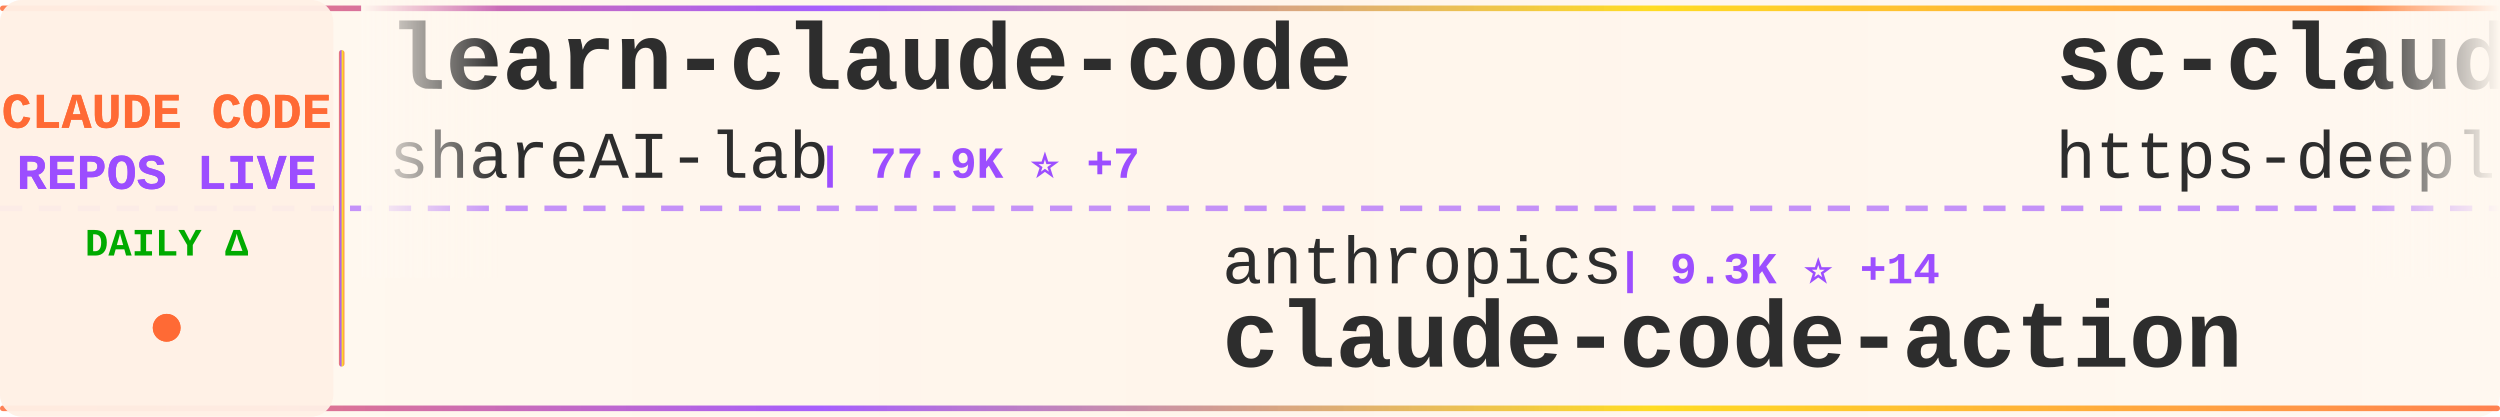
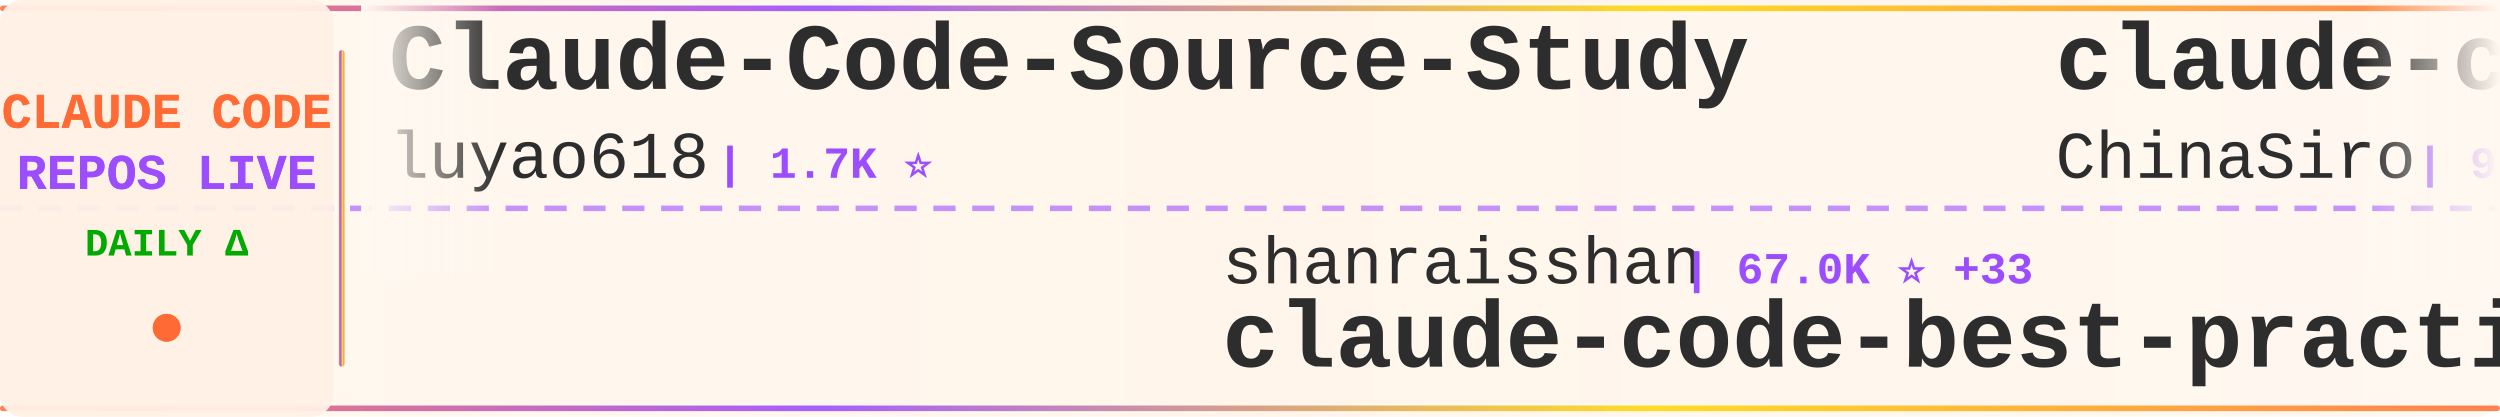
<svg xmlns="http://www.w3.org/2000/svg" width="900" height="150">
  <defs>
    <linearGradient id="tickerBg" x1="0%" y1="0%" x2="100%" y2="0%">
      <stop offset="0%" style="stop-color:#fff8f0;stop-opacity:0.98" />
      <stop offset="50%" style="stop-color:#fff5eb;stop-opacity:1" />
      <stop offset="100%" style="stop-color:#fff8f0;stop-opacity:0.98" />
    </linearGradient>
    <linearGradient id="borderGrad" x1="0%" y1="0%" x2="100%" y2="0%">
      <stop offset="0%" style="stop-color:#FF6B35;stop-opacity:0.85">
        <animate attributeName="stop-opacity" values="0.85;1;0.85" dur="2s" repeatCount="indefinite" />
      </stop>
      <stop offset="33%" style="stop-color:#9C4EFF;stop-opacity:0.9">
        <animate attributeName="stop-opacity" values="0.9;1;0.9" dur="2.2s" repeatCount="indefinite" />
      </stop>
      <stop offset="66%" style="stop-color:#FFD700;stop-opacity:0.85">
        <animate attributeName="stop-opacity" values="0.85;1;0.85" dur="1.8s" repeatCount="indefinite" />
      </stop>
      <stop offset="100%" style="stop-color:#FF6B35;stop-opacity:0.85">
        <animate attributeName="stop-opacity" values="0.85;1;0.85" dur="2s" repeatCount="indefinite" />
      </stop>
    </linearGradient>
    <filter id="textGlow">
      <feGaussianBlur stdDeviation="0.15" result="coloredBlur" />
      <feMerge>
        <feMergeNode in="coloredBlur" />
        <feMergeNode in="SourceGraphic" />
      </feMerge>
    </filter>
    <filter id="metricGlow">
      <feGaussianBlur stdDeviation="0.2" result="coloredBlur" />
      <feMerge>
        <feMergeNode in="coloredBlur" />
        <feMergeNode in="SourceGraphic" />
      </feMerge>
    </filter>
    <linearGradient id="leftFade" x1="0%" y1="0%" x2="100%" y2="0%">
      <stop offset="0%" style="stop-color:#fff8f0;stop-opacity:1" />
      <stop offset="100%" style="stop-color:#fff8f0;stop-opacity:0" />
    </linearGradient>
    <linearGradient id="rightFade" x1="0%" y1="0%" x2="100%" y2="0%">
      <stop offset="0%" style="stop-color:#fff8f0;stop-opacity:0" />
      <stop offset="100%" style="stop-color:#fff8f0;stop-opacity:1" />
    </linearGradient>
  </defs>
  <rect width="900" height="150" fill="url(#tickerBg)" rx="8" />
  <rect x="0" y="2" width="900" height="2" fill="url(#borderGrad)" rx="1" />
  <rect x="0" y="146" width="900" height="2" fill="url(#borderGrad)" rx="1" />
  <line x1="0" y1="75" x2="900" y2="75" stroke="#9C4EFF" stroke-width="2" stroke-dasharray="8 6" opacity="0.6" />
  <rect x="0" y="0" width="120" height="150" fill="#fff0e6" opacity="0.95" rx="8" />
  <text x="60" y="46" font-family="'Courier New', monospace" font-size="18" font-weight="bold" fill="#FF6B35" text-anchor="middle" filter="url(#textGlow)">
    CLAUDE CODE
  </text>
  <text x="60" y="68" font-family="'Courier New', monospace" font-size="18" font-weight="bold" fill="#9C4EFF" text-anchor="middle" filter="url(#textGlow)">
    REPOS LIVE
  </text>
  <text x="60" y="92" font-family="'Courier New', monospace" font-size="14" font-weight="bold" fill="#00aa00" text-anchor="middle">
    DAILY Δ
  </text>
  <circle cx="60" cy="118" r="5" fill="#FF6B35" filter="url(#metricGlow)">
    <animate attributeName="r" values="4;6;4" dur="1.5s" repeatCount="indefinite" />
    <animate attributeName="opacity" values="0.6;1;0.6" dur="1.5s" repeatCount="indefinite" />
  </circle>
  <rect x="122" y="18" width="2" height="114" fill="url(#borderGrad)" rx="1" />
  <clipPath id="tickerClip">
    <rect x="130" y="0" width="770" height="150" />
  </clipPath>
  <g clip-path="url(#tickerClip)">
    <g id="tickerItems">
      <animateTransform attributeName="transform" attributeType="XML" type="translate" from="0 0" to="-3000 0" dur="54s" repeatCount="indefinite" />
      <g transform="translate(0, 0)">
-         <text x="140" y="32" font-family="'Courier New', monospace" font-size="34" font-weight="bold" fill="#2d2d2d">learn-claude-code</text>
-         <text x="140" y="64" font-family="'Courier New', monospace" font-size="24" font-weight="normal" fill="#2d2d2d" opacity="1.0">shareAI-lab</text>
-         <text x="294" y="64" font-family="'Courier New', monospace" font-size="16" font-weight="bold" fill="#9C4EFF"> | 77.9K ⭐ +7</text>
+         <text x="140" y="32" font-family="'Courier New', monospace" font-size="34" font-weight="bold" fill="#2d2d2d">Claude-Code-Source-Study</text>
+         <text x="140" y="64" font-family="'Courier New', monospace" font-size="24" font-weight="normal" fill="#2d2d2d" opacity="1.0">luyao618</text>
+         <text x="258" y="64" font-family="'Courier New', monospace" font-size="16" font-weight="bold" fill="#9C4EFF"> | 1.7K ⭐</text>
      </g>
      <g transform="translate(300, 0)">
-         <text x="140" y="102" font-family="'Courier New', monospace" font-size="24" font-weight="normal" fill="#2d2d2d" opacity="1.0">anthropics</text>
-         <text x="282" y="102" font-family="'Courier New', monospace" font-size="16" font-weight="bold" fill="#9C4EFF"> | 9.3K ⭐ +14</text>
-         <text x="140" y="132" font-family="'Courier New', monospace" font-size="34" font-weight="bold" fill="#2d2d2d">claude-code-action</text>
+         <text x="140" y="102" font-family="'Courier New', monospace" font-size="24" font-weight="normal" fill="#2d2d2d" opacity="1.0">shanraisshan</text>
+         <text x="306" y="102" font-family="'Courier New', monospace" font-size="16" font-weight="bold" fill="#9C4EFF"> | 67.0K ⭐ +33</text>
+         <text x="140" y="132" font-family="'Courier New', monospace" font-size="34" font-weight="bold" fill="#2d2d2d">claude-code-best-practic...</text>
      </g>
      <g transform="translate(600, 0)">
-         <text x="140" y="32" font-family="'Courier New', monospace" font-size="34" font-weight="bold" fill="#2d2d2d">sc-claude-code-files</text>
-         <text x="140" y="64" font-family="'Courier New', monospace" font-size="24" font-weight="normal" fill="#2d2d2d" opacity="1.0">https-deeplearning-ai</text>
-         <text x="414" y="64" font-family="'Courier New', monospace" font-size="16" font-weight="bold" fill="#9C4EFF"> | 554 ⭐</text>
+         <text x="140" y="32" font-family="'Courier New', monospace" font-size="34" font-weight="bold" fill="#2d2d2d">claude-code-sourcemap</text>
+         <text x="140" y="64" font-family="'Courier New', monospace" font-size="24" font-weight="normal" fill="#2d2d2d" opacity="1.0">ChinaSiro</text>
+         <text x="270" y="64" font-family="'Courier New', monospace" font-size="16" font-weight="bold" fill="#9C4EFF"> | 9.7K ⭐</text>
      </g>
      <g transform="translate(900, 0)">
-         <text x="140" y="102" font-family="'Courier New', monospace" font-size="24" font-weight="normal" fill="#2d2d2d" opacity="1.0">davila7</text>
-         <text x="246" y="102" font-family="'Courier New', monospace" font-size="16" font-weight="bold" fill="#9C4EFF"> | 32.3K ⭐ +8</text>
-         <text x="140" y="132" font-family="'Courier New', monospace" font-size="34" font-weight="bold" fill="#2d2d2d">claude-code-templates</text>
+         <text x="140" y="102" font-family="'Courier New', monospace" font-size="24" font-weight="normal" fill="#2d2d2d" opacity="1.0">liuup</text>
+         <text x="222" y="102" font-family="'Courier New', monospace" font-size="16" font-weight="bold" fill="#9C4EFF"> | 4.0K ⭐</text>
+         <text x="140" y="132" font-family="'Courier New', monospace" font-size="34" font-weight="bold" fill="#2d2d2d">claude-code-analysis</text>
      </g>
      <g transform="translate(1200, 0)">
-         <text x="140" y="32" font-family="'Courier New', monospace" font-size="34" font-weight="bold" fill="#2d2d2d">claude-code-hooks-master...</text>
-         <text x="140" y="64" font-family="'Courier New', monospace" font-size="24" font-weight="normal" fill="#2d2d2d" opacity="1.0">disler</text>
-         <text x="234" y="64" font-family="'Courier New', monospace" font-size="16" font-weight="bold" fill="#9C4EFF"> | 3.9K ⭐ +1</text>
+         <text x="140" y="32" font-family="'Courier New', monospace" font-size="34" font-weight="bold" fill="#2d2d2d">Claude-Code-Usage-Monito...</text>
+         <text x="140" y="64" font-family="'Courier New', monospace" font-size="24" font-weight="normal" fill="#2d2d2d" opacity="1.0">Maciek-roboblog</text>
+         <text x="342" y="64" font-family="'Courier New', monospace" font-size="16" font-weight="bold" fill="#9C4EFF"> | 8.7K ⭐</text>
      </g>
      <g transform="translate(1500, 0)">
-         <text x="140" y="102" font-family="'Courier New', monospace" font-size="24" font-weight="normal" fill="#2d2d2d" opacity="1.0">pengchengneo</text>
-         <text x="306" y="102" font-family="'Courier New', monospace" font-size="16" font-weight="bold" fill="#9C4EFF"> | 1.8K ⭐</text>
-         <text x="140" y="132" font-family="'Courier New', monospace" font-size="34" font-weight="bold" fill="#2d2d2d">Claude-Code</text>
+         <text x="140" y="102" font-family="'Courier New', monospace" font-size="24" font-weight="normal" fill="#2d2d2d" opacity="1.0">Alishahryar1</text>
+         <text x="306" y="102" font-family="'Courier New', monospace" font-size="16" font-weight="bold" fill="#9C4EFF"> | 56.4K ⭐ +24</text>
+         <text x="140" y="132" font-family="'Courier New', monospace" font-size="34" font-weight="bold" fill="#2d2d2d">free-claude-code</text>
      </g>
      <g transform="translate(1800, 0)">
-         <text x="140" y="32" font-family="'Courier New', monospace" font-size="34" font-weight="bold" fill="#2d2d2d">everything-claude-code</text>
-         <text x="140" y="64" font-family="'Courier New', monospace" font-size="24" font-weight="normal" fill="#2d2d2d" opacity="1.0">WorldFlowAI</text>
-         <text x="294" y="64" font-family="'Courier New', monospace" font-size="16" font-weight="bold" fill="#9C4EFF"> | 3.8K ⭐ +16</text>
+         <text x="140" y="32" font-family="'Courier New', monospace" font-size="34" font-weight="bold" fill="#2d2d2d">claude-code-showcase</text>
+         <text x="140" y="64" font-family="'Courier New', monospace" font-size="24" font-weight="normal" fill="#2d2d2d" opacity="1.0">ChrisWiles</text>
+         <text x="282" y="64" font-family="'Courier New', monospace" font-size="16" font-weight="bold" fill="#9C4EFF"> | 6.1K ⭐</text>
      </g>
      <g transform="translate(2100, 0)">
-         <text x="140" y="102" font-family="'Courier New', monospace" font-size="24" font-weight="normal" fill="#2d2d2d" opacity="1.0">ChinaSiro</text>
-         <text x="270" y="102" font-family="'Courier New', monospace" font-size="16" font-weight="bold" fill="#9C4EFF"> | 9.7K ⭐</text>
-         <text x="140" y="132" font-family="'Courier New', monospace" font-size="34" font-weight="bold" fill="#2d2d2d">claude-code-sourcemap</text>
+         <text x="140" y="102" font-family="'Courier New', monospace" font-size="24" font-weight="normal" fill="#2d2d2d" opacity="1.0">musistudio</text>
+         <text x="282" y="102" font-family="'Courier New', monospace" font-size="16" font-weight="bold" fill="#9C4EFF"> | 37.5K ⭐ +8</text>
+         <text x="140" y="132" font-family="'Courier New', monospace" font-size="34" font-weight="bold" fill="#2d2d2d">claude-code-router</text>
      </g>
      <g transform="translate(2400, 0)">
-         <text x="140" y="32" font-family="'Courier New', monospace" font-size="34" font-weight="bold" fill="#2d2d2d">everything-claude-code-z...</text>
-         <text x="140" y="64" font-family="'Courier New', monospace" font-size="24" font-weight="normal" fill="#2d2d2d" opacity="1.0">xu-xiang</text>
-         <text x="258" y="64" font-family="'Courier New', monospace" font-size="16" font-weight="bold" fill="#9C4EFF"> | 2.0K ⭐</text>
+         <text x="140" y="32" font-family="'Courier New', monospace" font-size="34" font-weight="bold" fill="#2d2d2d">claude-code-harness</text>
+         <text x="140" y="64" font-family="'Courier New', monospace" font-size="24" font-weight="normal" fill="#2d2d2d" opacity="1.0">Chachamaru127</text>
+         <text x="318" y="64" font-family="'Courier New', monospace" font-size="16" font-weight="bold" fill="#9C4EFF"> | 3.1K ⭐ +1</text>
      </g>
      <g transform="translate(2700, 0)">
-         <text x="140" y="102" font-family="'Courier New', monospace" font-size="24" font-weight="normal" fill="#2d2d2d" opacity="1.0">feiskyer</text>
-         <text x="258" y="102" font-family="'Courier New', monospace" font-size="16" font-weight="bold" fill="#9C4EFF"> | 1.7K ⭐</text>
-         <text x="140" y="132" font-family="'Courier New', monospace" font-size="34" font-weight="bold" fill="#2d2d2d">claude-code-settings</text>
+         <text x="140" y="102" font-family="'Courier New', monospace" font-size="24" font-weight="normal" fill="#2d2d2d" opacity="1.0">pedrohcgs</text>
+         <text x="270" y="102" font-family="'Courier New', monospace" font-size="16" font-weight="bold" fill="#9C4EFF"> | 1.6K ⭐ +1</text>
+         <text x="140" y="132" font-family="'Courier New', monospace" font-size="34" font-weight="bold" fill="#2d2d2d">claude-code-my-workflow</text>
      </g>
      <g transform="translate(3000, 0)">
-         <text x="140" y="32" font-family="'Courier New', monospace" font-size="34" font-weight="bold" fill="#2d2d2d">learn-claude-code</text>
-         <text x="140" y="64" font-family="'Courier New', monospace" font-size="24" font-weight="normal" fill="#2d2d2d" opacity="1.0">shareAI-lab</text>
-         <text x="294" y="64" font-family="'Courier New', monospace" font-size="16" font-weight="bold" fill="#9C4EFF"> | 77.9K ⭐ +7</text>
+         <text x="140" y="32" font-family="'Courier New', monospace" font-size="34" font-weight="bold" fill="#2d2d2d">Claude-Code-Source-Study</text>
+         <text x="140" y="64" font-family="'Courier New', monospace" font-size="24" font-weight="normal" fill="#2d2d2d" opacity="1.0">luyao618</text>
+         <text x="258" y="64" font-family="'Courier New', monospace" font-size="16" font-weight="bold" fill="#9C4EFF"> | 1.7K ⭐</text>
      </g>
      <g transform="translate(3300, 0)">
-         <text x="140" y="102" font-family="'Courier New', monospace" font-size="24" font-weight="normal" fill="#2d2d2d" opacity="1.0">anthropics</text>
-         <text x="282" y="102" font-family="'Courier New', monospace" font-size="16" font-weight="bold" fill="#9C4EFF"> | 9.3K ⭐ +14</text>
-         <text x="140" y="132" font-family="'Courier New', monospace" font-size="34" font-weight="bold" fill="#2d2d2d">claude-code-action</text>
+         <text x="140" y="102" font-family="'Courier New', monospace" font-size="24" font-weight="normal" fill="#2d2d2d" opacity="1.0">shanraisshan</text>
+         <text x="306" y="102" font-family="'Courier New', monospace" font-size="16" font-weight="bold" fill="#9C4EFF"> | 67.0K ⭐ +33</text>
+         <text x="140" y="132" font-family="'Courier New', monospace" font-size="34" font-weight="bold" fill="#2d2d2d">claude-code-best-practic...</text>
      </g>
      <g transform="translate(3600, 0)">
-         <text x="140" y="32" font-family="'Courier New', monospace" font-size="34" font-weight="bold" fill="#2d2d2d">sc-claude-code-files</text>
-         <text x="140" y="64" font-family="'Courier New', monospace" font-size="24" font-weight="normal" fill="#2d2d2d" opacity="1.0">https-deeplearning-ai</text>
-         <text x="414" y="64" font-family="'Courier New', monospace" font-size="16" font-weight="bold" fill="#9C4EFF"> | 554 ⭐</text>
+         <text x="140" y="32" font-family="'Courier New', monospace" font-size="34" font-weight="bold" fill="#2d2d2d">claude-code-sourcemap</text>
+         <text x="140" y="64" font-family="'Courier New', monospace" font-size="24" font-weight="normal" fill="#2d2d2d" opacity="1.0">ChinaSiro</text>
+         <text x="270" y="64" font-family="'Courier New', monospace" font-size="16" font-weight="bold" fill="#9C4EFF"> | 9.7K ⭐</text>
      </g>
      <g transform="translate(3900, 0)">
-         <text x="140" y="102" font-family="'Courier New', monospace" font-size="24" font-weight="normal" fill="#2d2d2d" opacity="1.0">davila7</text>
-         <text x="246" y="102" font-family="'Courier New', monospace" font-size="16" font-weight="bold" fill="#9C4EFF"> | 32.3K ⭐ +8</text>
-         <text x="140" y="132" font-family="'Courier New', monospace" font-size="34" font-weight="bold" fill="#2d2d2d">claude-code-templates</text>
+         <text x="140" y="102" font-family="'Courier New', monospace" font-size="24" font-weight="normal" fill="#2d2d2d" opacity="1.0">liuup</text>
+         <text x="222" y="102" font-family="'Courier New', monospace" font-size="16" font-weight="bold" fill="#9C4EFF"> | 4.0K ⭐</text>
+         <text x="140" y="132" font-family="'Courier New', monospace" font-size="34" font-weight="bold" fill="#2d2d2d">claude-code-analysis</text>
      </g>
    </g>
  </g>
  <rect x="130" y="0" width="50" height="100" fill="url(#leftFade)" />
  <rect x="850" y="0" width="50" height="100" fill="url(#rightFade)" />
</svg>
